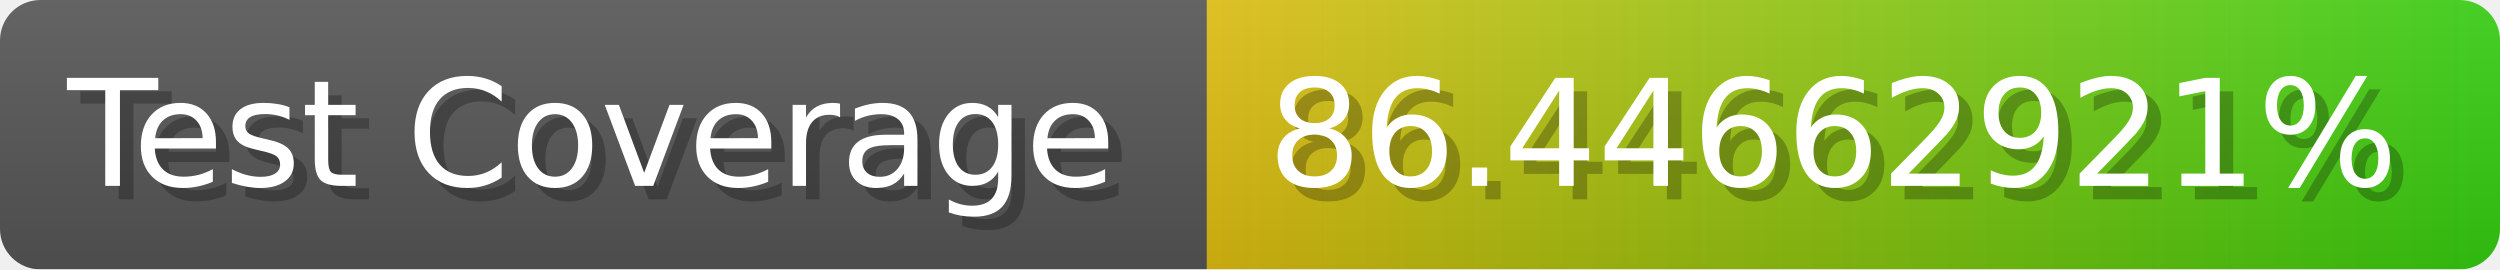
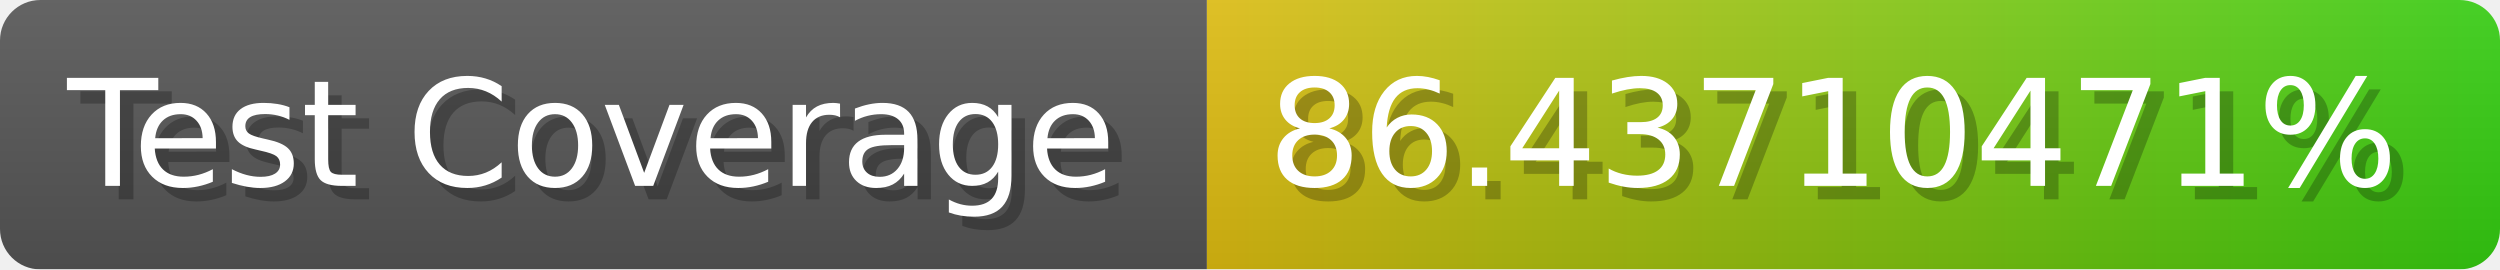
- <svg xmlns="http://www.w3.org/2000/svg" width="185.6" height="20" viewBox="0 0 1856 200" role="img" aria-label="Test Coverage: 86.44662921%">
+ <svg xmlns="http://www.w3.org/2000/svg" width="185.6" height="20" viewBox="0 0 1856 200" role="img" aria-label="Test Coverage: 86.43710471%">
  <linearGradient id="a" x2="0" y2="100%">
    <stop offset="0" stop-opacity=".1" stop-color="#EEE" />
    <stop offset="1" stop-opacity=".1" />
  </linearGradient>
  <mask id="m">
    <rect width="1856" height="200" rx="30" fill="#FFF" />
  </mask>
  <g mask="url(#m)">
    <rect width="896" height="200" fill="#555" />
    <rect width="960" height="200" fill="url(#x)" x="896" />
    <rect width="1856" height="200" fill="url(#a)" />
  </g>
  <g aria-hidden="true" fill="#fff" text-anchor="start" font-family="Verdana,DejaVu Sans,sans-serif" font-size="110">
    <text x="60" y="148" textLength="796" fill="#000" opacity="0.25">Test Coverage</text>
    <text x="50" y="138" textLength="796">Test Coverage</text>
-     <text x="951" y="148" textLength="860" fill="#000" opacity="0.25">86.44662921%</text>
-     <text x="941" y="138" textLength="860">86.44662921%</text>
+     <text x="951" y="148" textLength="860" fill="#000" opacity="0.25">86.43710471%</text>
+     <text x="941" y="138" textLength="860">86.43710471%</text>
  </g>
  <linearGradient id="x" x1="0%" y1="0%" x2="100%" y2="0%">
    <stop offset="0%" style="stop-color:#DB1" />
    <stop offset="100%" style="stop-color:#3C1" />
  </linearGradient>
</svg>
